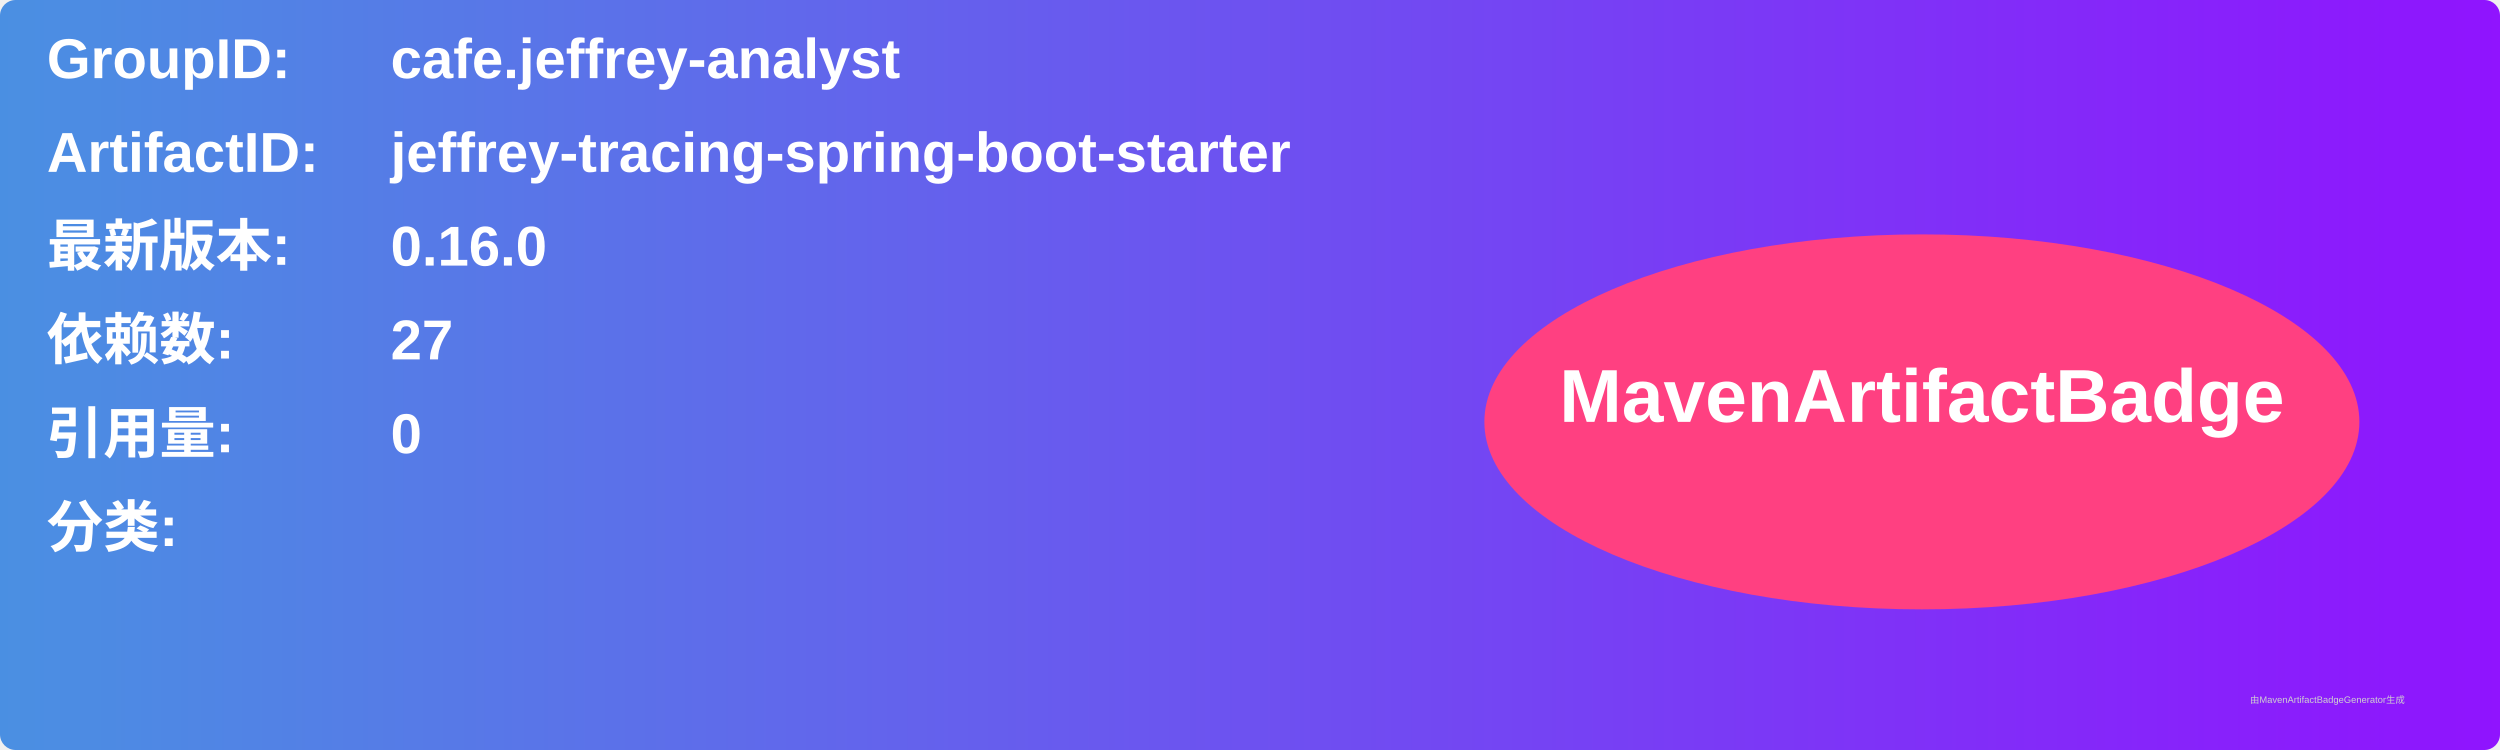
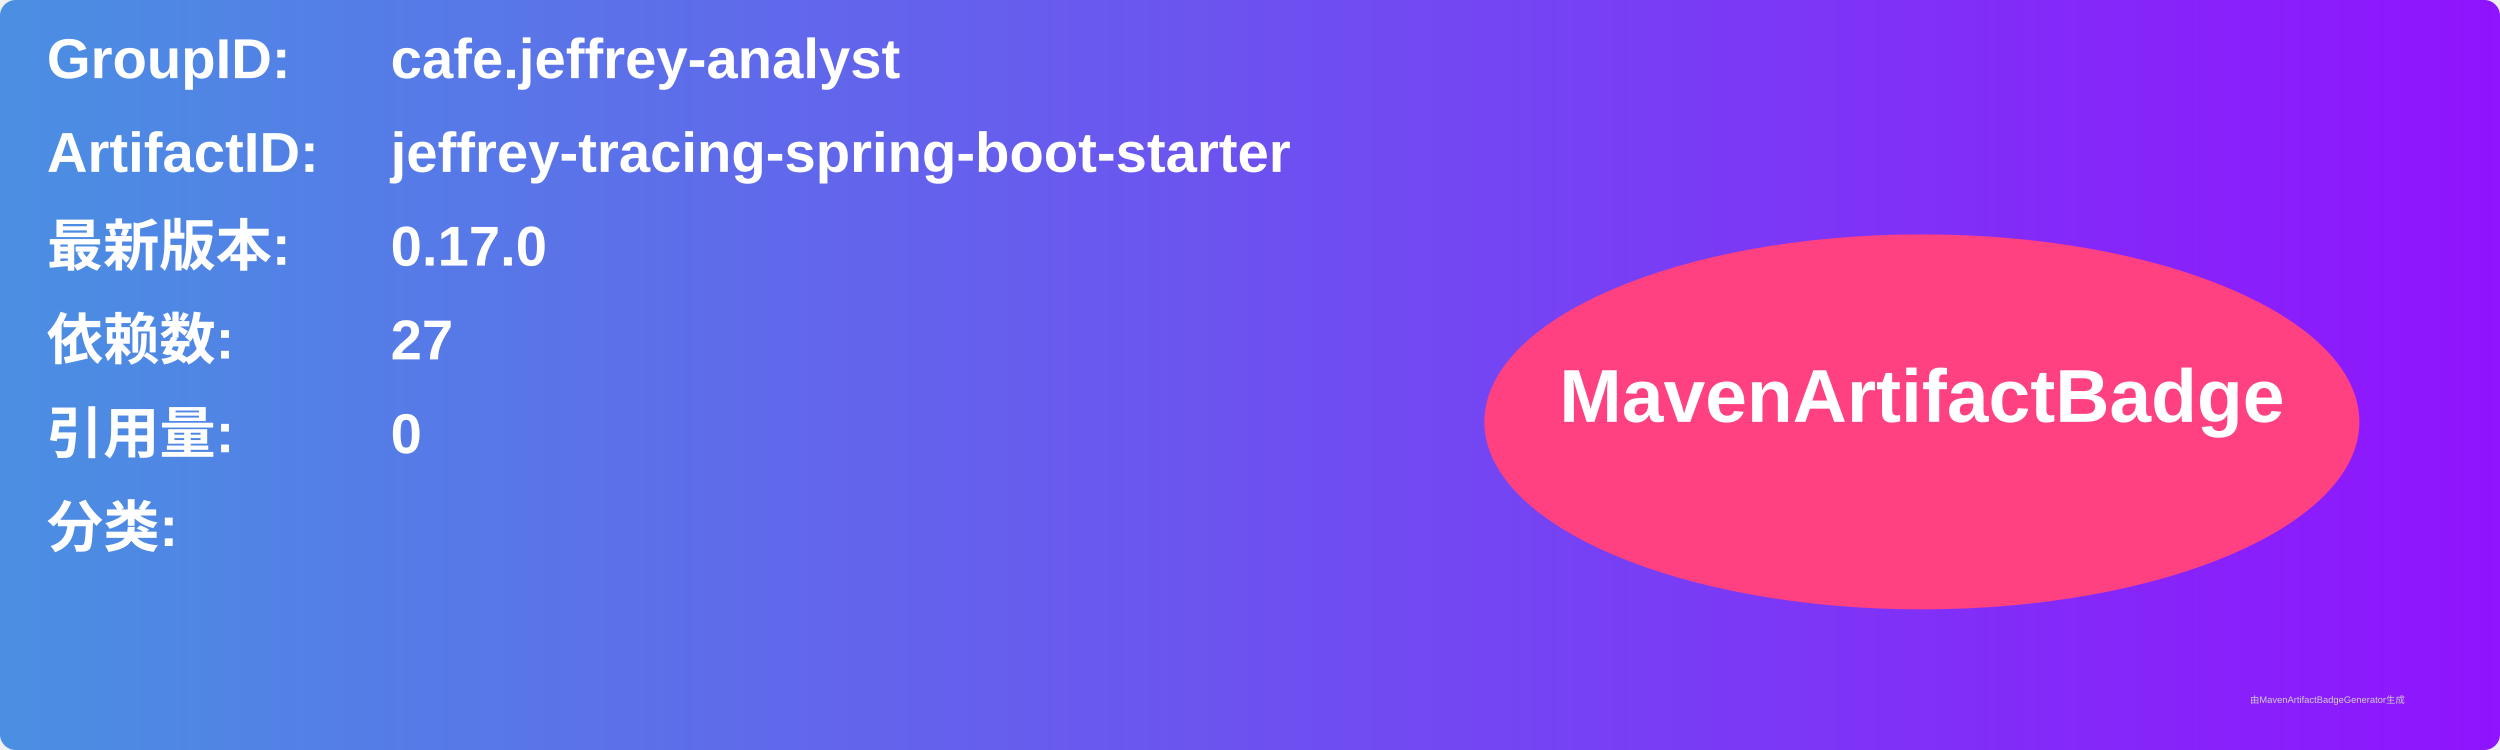
<svg xmlns="http://www.w3.org/2000/svg" width="800" height="240" viewBox="0 0 800 240">
  <linearGradient id="grad" x1="0%" y1="0%" x2="100%" y2="0%">
    <stop offset="0%" stop-color="#4a90e2" />
    <stop offset="100%" stop-color="#9013fe" />
  </linearGradient>
  <rect width="100%" height="100%" rx="5" ry="5" fill="url(#grad)" />
  <g transform="translate(15, 15)">
    <text x="0" y="10" font-family="Arial" font-size="18" fill="white" font-weight="bold" width="260">GroupID:</text>
    <text x="110" y="10" font-family="Arial" font-size="18" fill="white" font-weight="bold" width="460">cafe.jeffrey-analyst</text>
    <text x="0" y="40" font-family="Arial" font-size="18" fill="white" font-weight="bold" width="260">ArtifactID:</text>
    <text x="110" y="40" font-family="Arial" font-size="18" fill="white" font-weight="bold" width="460">jeffrey-tracing-spring-boot-starter</text>
    <text x="0" y="70" font-family="Arial" font-size="18" fill="white" font-weight="bold">最新版本:</text>
    <text x="110" y="70" font-family="Arial" font-size="18" fill="white" font-weight="bold">
-       <tspan font-weight="bold">0.16.0</tspan>
+       <tspan font-weight="bold">0.17.0</tspan>
    </text>
    <text x="0" y="100" font-family="Arial" font-size="18" fill="white" font-weight="bold">依赖数: </text>
    <text x="110" y="100" font-family="Arial" font-size="18" fill="white">
      <tspan font-weight="bold">27</tspan>
    </text>
    <text x="0" y="130" font-family="Arial" font-size="18" fill="white" font-weight="bold">引用量: </text>
    <text x="110" y="130" font-family="Arial" font-size="18" fill="white">
      <tspan font-weight="bold">0</tspan>
    </text>
    <text x="0" y="160" font-family="Arial" font-size="18" fill="white" font-weight="bold">分类:</text>
    <text x="10" y="190" font-family="Arial" font-size="10" fill="white">
      <tspan font-weight="bold" />
    </text>
    <ellipse cx="600" cy="120" rx="140" ry="60" fill="#ff4081" />
    <text x="600" y="120" text-anchor="middle" font-family="Arial" font-size="24" fill="white" font-weight="bold">MavenArtifactBadge</text>
  </g>
  <text x="720" y="225" font-family="Arial" font-size="3" fill="#d0d0d0">由MavenArtifactBadgeGenerator生成</text>
</svg>
